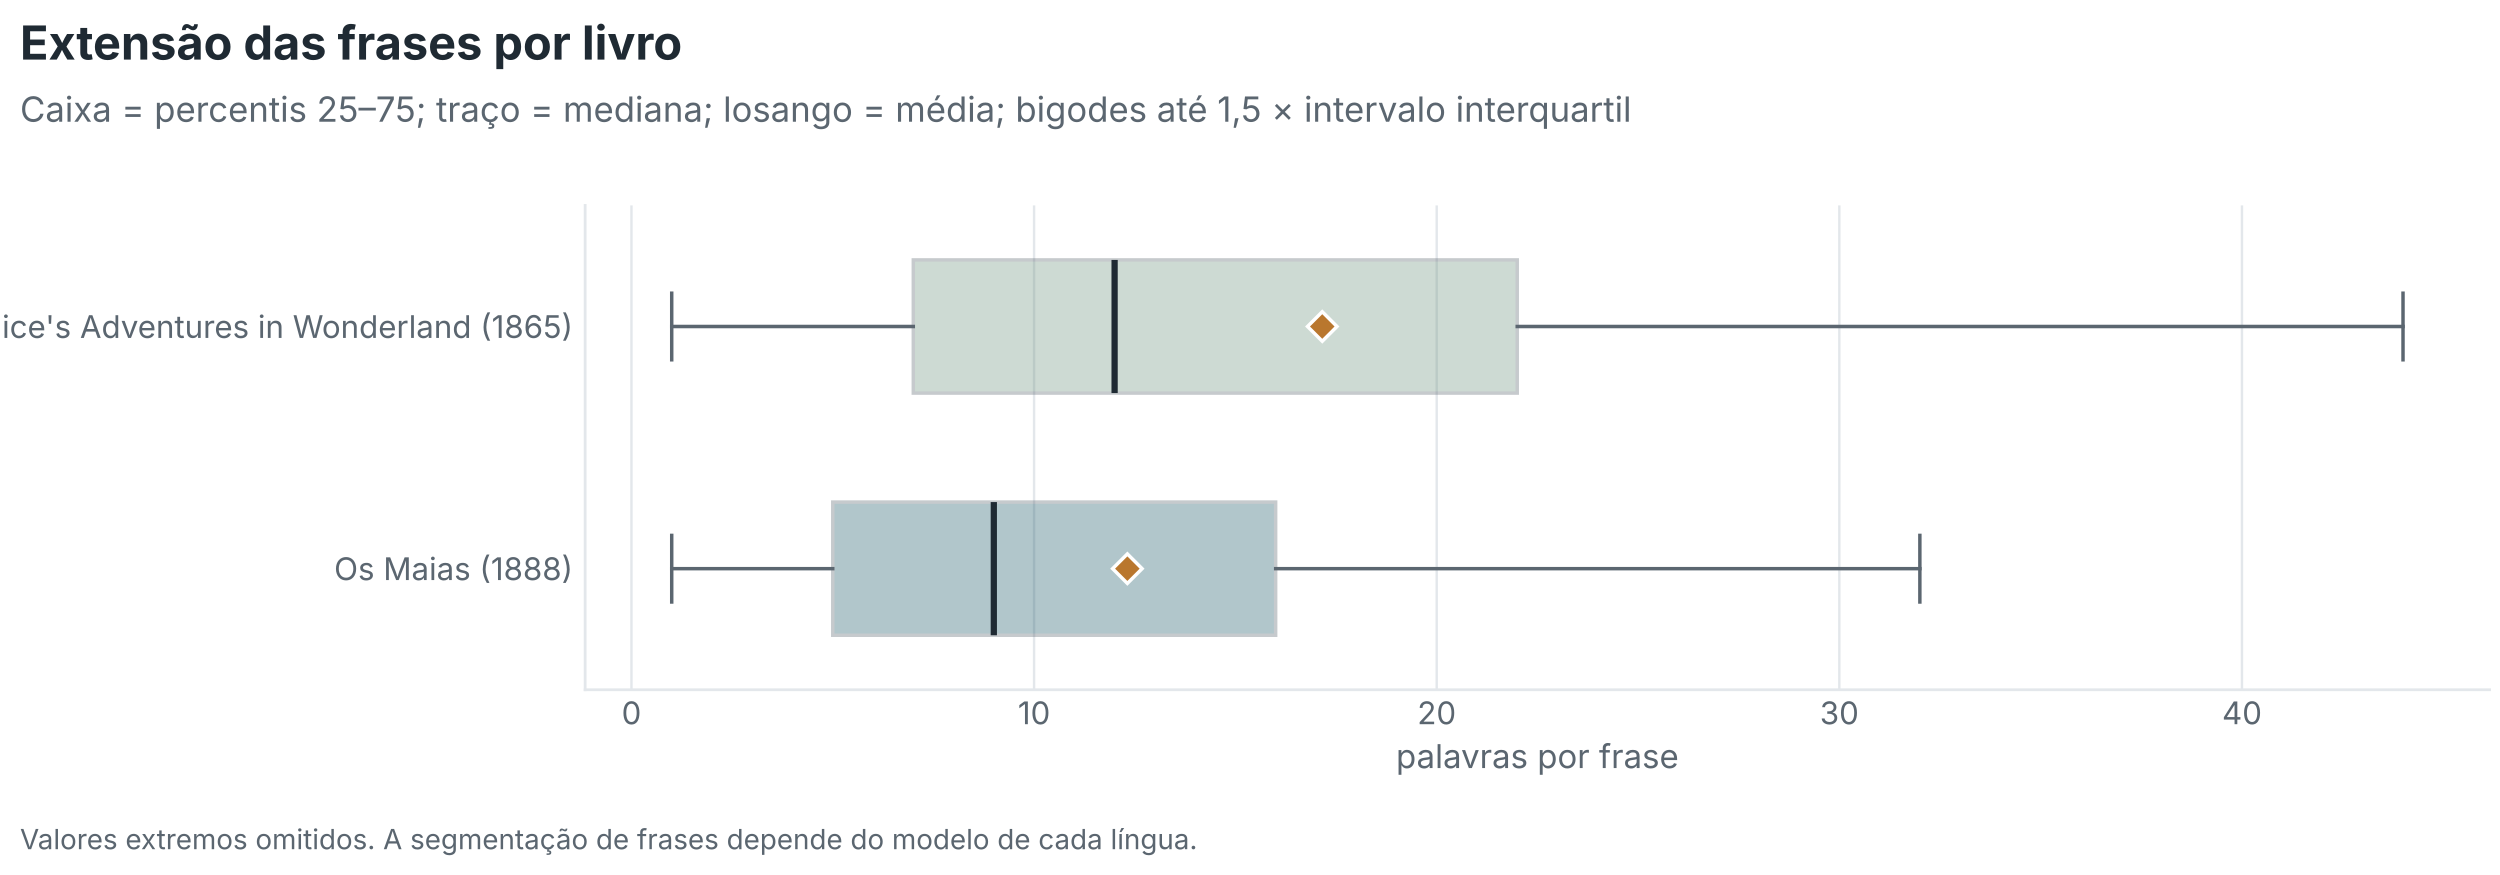
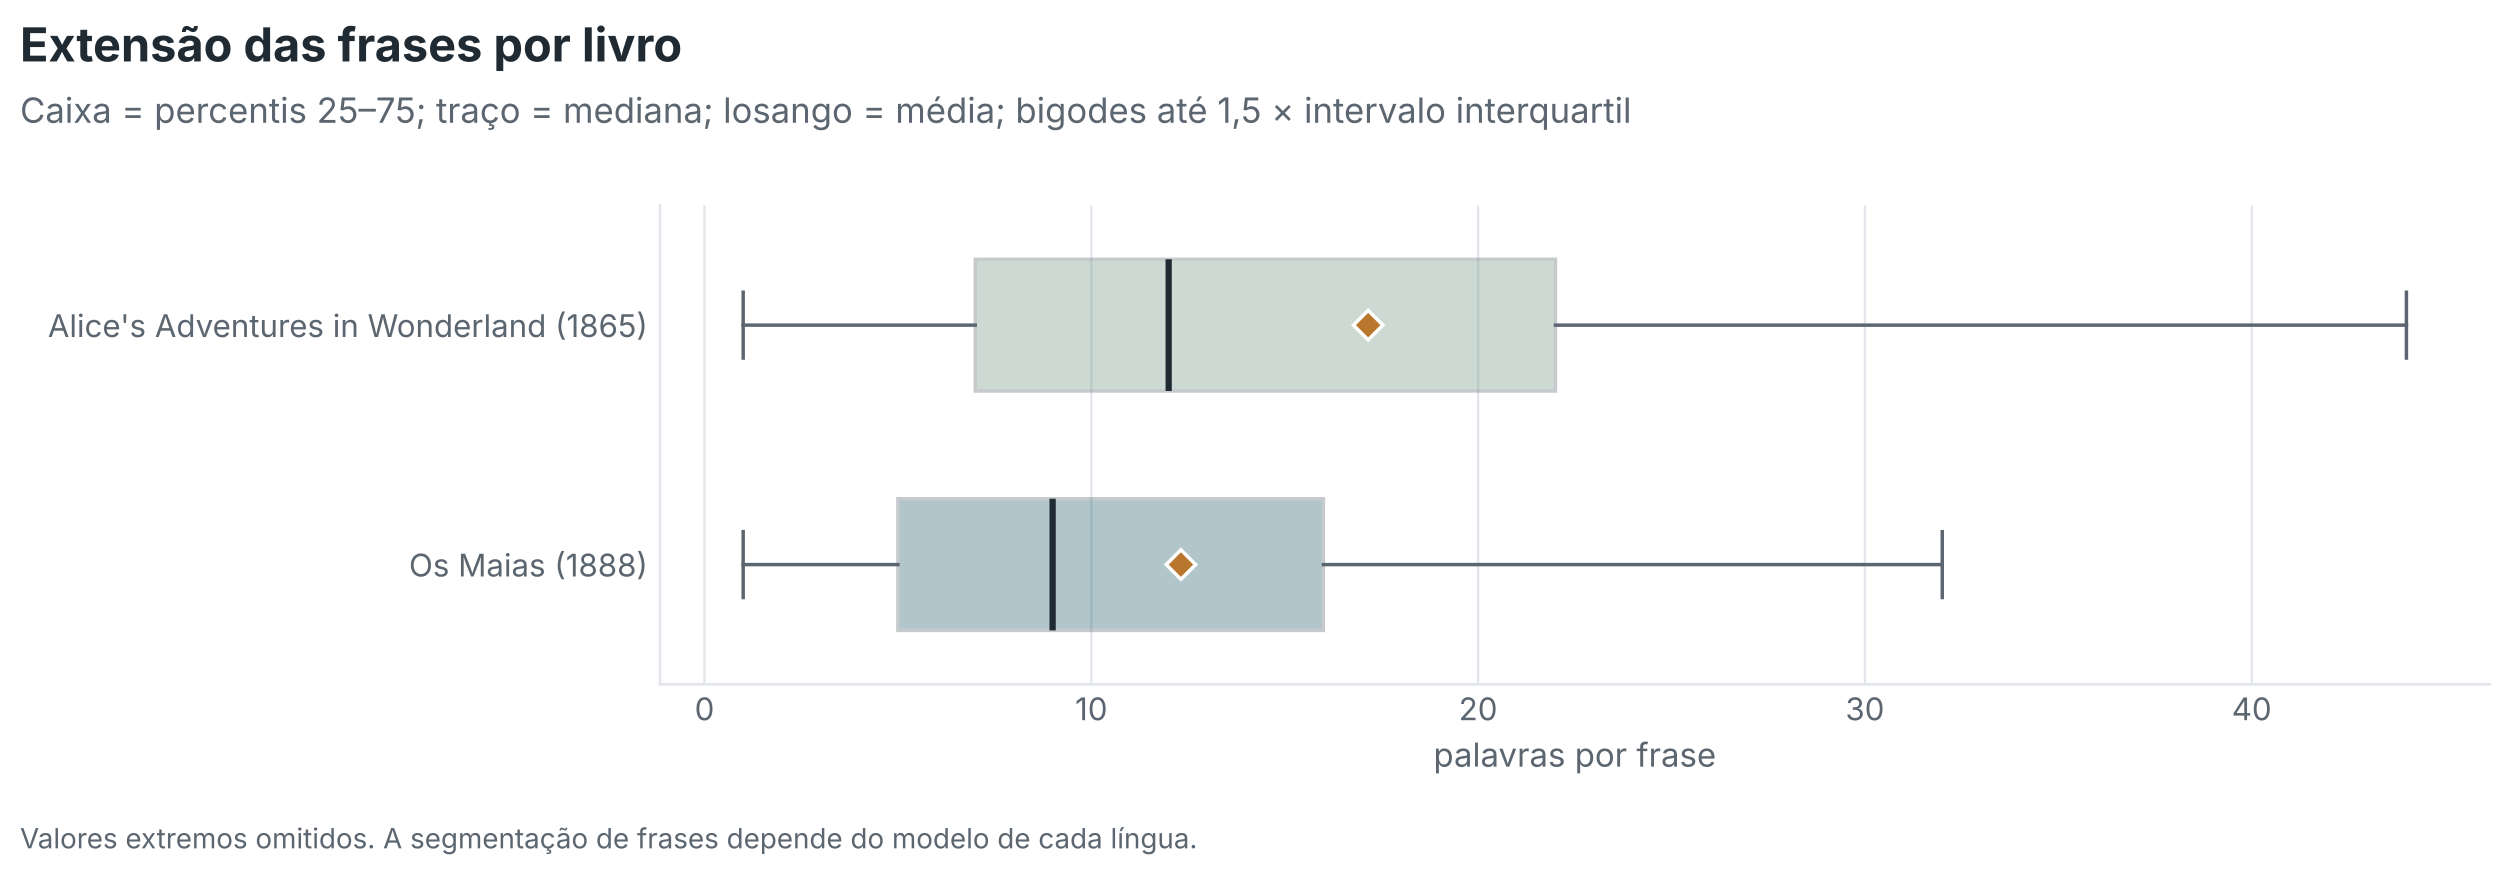
<svg xmlns="http://www.w3.org/2000/svg" xmlns:xlink="http://www.w3.org/1999/xlink" width="720pt" height="252pt" viewBox="0 0 720 252" version="1.1">
  <defs>
    <style type="text/css">*{stroke-linejoin: round; stroke-linecap: butt}</style>
  </defs>
  <g id="figure_1">
    <g id="patch_1">
      <path d="M 0 252  L 720 252  L 720 0  L 0 0  z " style="fill: #ffffff" />
    </g>
    <g id="axes_1">
      <g id="patch_2">
-         <path d="M 168.523 198.649  L 717 198.649  L 717 59.16  L 168.523 59.16  z " style="fill: #ffffff" />
+         <path d="M 190.086 197.079  L 717 197.079  L 717 59.16  L 190.086 59.16  z " style="fill: #ffffff" />
      </g>
      <g id="matplotlib.axis_1">
        <g id="xtick_1">
          <g id="line2d_1">
-             <path d="M 181.858 198.649  L 181.858 59.16  " clip-path="url(#pe782d206c7)" style="fill: none; stroke: #e3e7eb; stroke-width: 0.7; stroke-linecap: square" />
+             <path d="M 202.897 197.079  L 202.897 59.16  " clip-path="url(#pf0101aa098)" style="fill: none; stroke: #e3e7eb; stroke-width: 0.7; stroke-linecap: square" />
          </g>
          <g id="line2d_2" />
          <g id="text_1">
-             <text style="font-size: 9px; font-family: 'Inter', 'Source Sans 3', 'Source Sans Pro', 'Helvetica Neue', 'Arial', 'DejaVu Sans', sans-serif; text-anchor: middle; fill: #5b6670" x="181.858" y="208.575" transform="rotate(-0 181.8578 208.5754)">0</text>
+             <text style="font-size: 9px; font-family: 'Inter', 'Source Sans 3', 'Source Sans Pro', 'Helvetica Neue', 'Arial', 'DejaVu Sans', sans-serif; text-anchor: middle; fill: #5b6670" x="202.897" y="207.417" transform="rotate(-0 202.897 207.4169)">0</text>
          </g>
        </g>
        <g id="xtick_2">
          <g id="line2d_3">
-             <path d="M 297.815 198.649  L 297.815 59.16  " clip-path="url(#pe782d206c7)" style="fill: none; stroke: #e3e7eb; stroke-width: 0.7; stroke-linecap: square" />
+             <path d="M 314.295 197.079  L 314.295 59.16  " clip-path="url(#pf0101aa098)" style="fill: none; stroke: #e3e7eb; stroke-width: 0.7; stroke-linecap: square" />
          </g>
          <g id="line2d_4" />
          <g id="text_2">
-             <text style="font-size: 9px; font-family: 'Inter', 'Source Sans 3', 'Source Sans Pro', 'Helvetica Neue', 'Arial', 'DejaVu Sans', sans-serif; text-anchor: middle; fill: #5b6670" x="297.815" y="208.575" transform="rotate(-0 297.8149 208.5754)">10</text>
+             <text style="font-size: 9px; font-family: 'Inter', 'Source Sans 3', 'Source Sans Pro', 'Helvetica Neue', 'Arial', 'DejaVu Sans', sans-serif; text-anchor: middle; fill: #5b6670" x="314.295" y="207.417" transform="rotate(-0 314.2952 207.4169)">10</text>
          </g>
        </g>
        <g id="xtick_3">
          <g id="line2d_5">
-             <path d="M 413.772 198.649  L 413.772 59.16  " clip-path="url(#pe782d206c7)" style="fill: none; stroke: #e3e7eb; stroke-width: 0.7; stroke-linecap: square" />
+             <path d="M 425.693 197.079  L 425.693 59.16  " clip-path="url(#pf0101aa098)" style="fill: none; stroke: #e3e7eb; stroke-width: 0.7; stroke-linecap: square" />
          </g>
          <g id="line2d_6" />
          <g id="text_3">
-             <text style="font-size: 9px; font-family: 'Inter', 'Source Sans 3', 'Source Sans Pro', 'Helvetica Neue', 'Arial', 'DejaVu Sans', sans-serif; text-anchor: middle; fill: #5b6670" x="413.772" y="208.575" transform="rotate(-0 413.772 208.5754)">20</text>
+             <text style="font-size: 9px; font-family: 'Inter', 'Source Sans 3', 'Source Sans Pro', 'Helvetica Neue', 'Arial', 'DejaVu Sans', sans-serif; text-anchor: middle; fill: #5b6670" x="425.693" y="207.417" transform="rotate(-0 425.6934 207.4169)">20</text>
          </g>
        </g>
        <g id="xtick_4">
          <g id="line2d_7">
-             <path d="M 529.729 198.649  L 529.729 59.16  " clip-path="url(#pe782d206c7)" style="fill: none; stroke: #e3e7eb; stroke-width: 0.7; stroke-linecap: square" />
+             <path d="M 537.092 197.079  L 537.092 59.16  " clip-path="url(#pf0101aa098)" style="fill: none; stroke: #e3e7eb; stroke-width: 0.7; stroke-linecap: square" />
          </g>
          <g id="line2d_8" />
          <g id="text_4">
-             <text style="font-size: 9px; font-family: 'Inter', 'Source Sans 3', 'Source Sans Pro', 'Helvetica Neue', 'Arial', 'DejaVu Sans', sans-serif; text-anchor: middle; fill: #5b6670" x="529.729" y="208.575" transform="rotate(-0 529.7291 208.5754)">30</text>
+             <text style="font-size: 9px; font-family: 'Inter', 'Source Sans 3', 'Source Sans Pro', 'Helvetica Neue', 'Arial', 'DejaVu Sans', sans-serif; text-anchor: middle; fill: #5b6670" x="537.092" y="207.417" transform="rotate(-0 537.0916 207.4169)">30</text>
          </g>
        </g>
        <g id="xtick_5">
          <g id="line2d_9">
-             <path d="M 645.686 198.649  L 645.686 59.16  " clip-path="url(#pe782d206c7)" style="fill: none; stroke: #e3e7eb; stroke-width: 0.7; stroke-linecap: square" />
+             <path d="M 648.49 197.079  L 648.49 59.16  " clip-path="url(#pf0101aa098)" style="fill: none; stroke: #e3e7eb; stroke-width: 0.7; stroke-linecap: square" />
          </g>
          <g id="line2d_10" />
          <g id="text_5">
-             <text style="font-size: 9px; font-family: 'Inter', 'Source Sans 3', 'Source Sans Pro', 'Helvetica Neue', 'Arial', 'DejaVu Sans', sans-serif; text-anchor: middle; fill: #5b6670" x="645.686" y="208.575" transform="rotate(-0 645.6862 208.5754)">40</text>
+             <text style="font-size: 9px; font-family: 'Inter', 'Source Sans 3', 'Source Sans Pro', 'Helvetica Neue', 'Arial', 'DejaVu Sans', sans-serif; text-anchor: middle; fill: #5b6670" x="648.49" y="207.417" transform="rotate(-0 648.4899 207.4169)">40</text>
          </g>
        </g>
        <g id="text_6">
-           <text style="font-size: 9.5px; font-family: 'Inter', 'Source Sans 3', 'Source Sans Pro', 'Helvetica Neue', 'Arial', 'DejaVu Sans', sans-serif; text-anchor: middle; fill: #5b6670" x="442.761" y="221.208" transform="rotate(-0 442.7613 221.208)">palavras por frase</text>
+           <text style="font-size: 9.5px; font-family: 'Inter', 'Source Sans 3', 'Source Sans Pro', 'Helvetica Neue', 'Arial', 'DejaVu Sans', sans-serif; text-anchor: middle; fill: #5b6670" x="453.543" y="220.798" transform="rotate(-0 453.543 220.7975)">palavras por frase</text>
        </g>
      </g>
      <g id="matplotlib.axis_2">
        <g id="ytick_1">
          <g id="line2d_11" />
          <g id="text_7">
-             <text style="font-size: 9px; font-family: 'Inter', 'Source Sans 3', 'Source Sans Pro', 'Helvetica Neue', 'Arial', 'DejaVu Sans', sans-serif; text-anchor: end; fill: #5b6670" x="165.023" y="167.066" transform="rotate(-0 165.0227 167.0659)">Os Maias (1888)</text>
+             <text style="font-size: 9px; font-family: 'Inter', 'Source Sans 3', 'Source Sans Pro', 'Helvetica Neue', 'Arial', 'DejaVu Sans', sans-serif; text-anchor: end; fill: #5b6670" x="186.586" y="166.019" transform="rotate(-0 186.5862 166.0186)">Os Maias (1888)</text>
          </g>
        </g>
        <g id="ytick_2">
          <g id="line2d_12" />
          <g id="text_8">
-             <text style="font-size: 9px; font-family: 'Inter', 'Source Sans 3', 'Source Sans Pro', 'Helvetica Neue', 'Arial', 'DejaVu Sans', sans-serif; text-anchor: end; fill: #5b6670" x="165.023" y="97.322" transform="rotate(-0 165.0227 97.3216)">Alice's Adventures in Wonderland (1865)</text>
+             <text style="font-size: 9px; font-family: 'Inter', 'Source Sans 3', 'Source Sans Pro', 'Helvetica Neue', 'Arial', 'DejaVu Sans', sans-serif; text-anchor: end; fill: #5b6670" x="186.586" y="97.059" transform="rotate(-0 186.5862 97.05923)">Alice's Adventures in Wonderland (1865)</text>
          </g>
        </g>
      </g>
      <g id="patch_3">
-         <path d="M 239.836 182.956  L 239.836 144.597  L 367.389 144.597  L 367.389 182.956  L 239.836 182.956  z " clip-path="url(#pe782d206c7)" style="fill: #1f5c6b; opacity: 0.35; stroke: #5b6670; stroke-linejoin: miter" />
+         <path d="M 258.596 181.563  L 258.596 143.635  L 381.134 143.635  L 381.134 181.563  L 258.596 181.563  z " clip-path="url(#pf0101aa098)" style="fill: #1f5c6b; opacity: 0.35; stroke: #5b6670; stroke-linejoin: miter" />
      </g>
      <g id="line2d_13">
-         <path d="M 239.836 163.777  L 193.454 163.777  " clip-path="url(#pe782d206c7)" style="fill: none; stroke: #5b6670; stroke-linecap: square" />
+         <path d="M 258.596 162.599  L 214.037 162.599  " clip-path="url(#pf0101aa098)" style="fill: none; stroke: #5b6670; stroke-linecap: square" />
      </g>
      <g id="line2d_14">
-         <path d="M 367.389 163.777  L 552.92 163.777  " clip-path="url(#pe782d206c7)" style="fill: none; stroke: #5b6670; stroke-linecap: square" />
+         <path d="M 381.134 162.599  L 559.371 162.599  " clip-path="url(#pf0101aa098)" style="fill: none; stroke: #5b6670; stroke-linecap: square" />
      </g>
      <g id="line2d_15">
-         <path d="M 193.454 173.367  L 193.454 154.187  " clip-path="url(#pe782d206c7)" style="fill: none; stroke: #5b6670; stroke-linecap: square" />
+         <path d="M 214.037 172.081  L 214.037 153.117  " clip-path="url(#pf0101aa098)" style="fill: none; stroke: #5b6670; stroke-linecap: square" />
      </g>
      <g id="line2d_16">
-         <path d="M 552.92 173.367  L 552.92 154.187  " clip-path="url(#pe782d206c7)" style="fill: none; stroke: #5b6670; stroke-linecap: square" />
+         <path d="M 559.371 172.081  L 559.371 153.117  " clip-path="url(#pf0101aa098)" style="fill: none; stroke: #5b6670; stroke-linecap: square" />
      </g>
      <g id="patch_4">
-         <path d="M 263.028 113.212  L 263.028 74.853  L 436.963 74.853  L 436.963 113.212  L 263.028 113.212  z " clip-path="url(#pe782d206c7)" style="fill: #6f9580; opacity: 0.35; stroke: #5b6670; stroke-linejoin: miter" />
+         <path d="M 280.876 112.604  L 280.876 74.676  L 447.973 74.676  L 447.973 112.604  L 280.876 112.604  z " clip-path="url(#pf0101aa098)" style="fill: #6f9580; opacity: 0.35; stroke: #5b6670; stroke-linejoin: miter" />
      </g>
      <g id="line2d_17">
-         <path d="M 263.028 94.032  L 193.454 94.032  " clip-path="url(#pe782d206c7)" style="fill: none; stroke: #5b6670; stroke-linecap: square" />
+         <path d="M 280.876 93.64  L 214.037 93.64  " clip-path="url(#pf0101aa098)" style="fill: none; stroke: #5b6670; stroke-linecap: square" />
      </g>
      <g id="line2d_18">
-         <path d="M 436.963 94.032  L 692.069 94.032  " clip-path="url(#pe782d206c7)" style="fill: none; stroke: #5b6670; stroke-linecap: square" />
+         <path d="M 447.973 93.64  L 693.049 93.64  " clip-path="url(#pf0101aa098)" style="fill: none; stroke: #5b6670; stroke-linecap: square" />
      </g>
      <g id="line2d_19">
-         <path d="M 193.454 103.622  L 193.454 84.443  " clip-path="url(#pe782d206c7)" style="fill: none; stroke: #5b6670; stroke-linecap: square" />
+         <path d="M 214.037 103.122  L 214.037 84.158  " clip-path="url(#pf0101aa098)" style="fill: none; stroke: #5b6670; stroke-linecap: square" />
      </g>
      <g id="line2d_20">
-         <path d="M 692.069 103.622  L 692.069 84.443  " clip-path="url(#pe782d206c7)" style="fill: none; stroke: #5b6670; stroke-linecap: square" />
+         <path d="M 693.049 103.122  L 693.049 84.158  " clip-path="url(#pf0101aa098)" style="fill: none; stroke: #5b6670; stroke-linecap: square" />
      </g>
      <g id="line2d_21">
-         <path d="M 286.219 182.956  L 286.219 144.597  " clip-path="url(#pe782d206c7)" style="fill: none; stroke: #1f2a33; stroke-width: 1.8" />
+         <path d="M 303.155 181.563  L 303.155 143.635  " clip-path="url(#pf0101aa098)" style="fill: none; stroke: #1f2a33; stroke-width: 1.8" />
      </g>
      <g id="line2d_22">
        <defs>
-           <path id="m230e90aee5" d="M -0 4.243  L 4.243 0  L 0 -4.243  L -4.243 -0  z " style="stroke: #ffffff; stroke-linejoin: miter" />
+           <path id="m3e5f1e0674" d="M -0 4.243  L 4.243 0  L 0 -4.243  L -4.243 -0  z " style="stroke: #ffffff; stroke-linejoin: miter" />
        </defs>
-         <g clip-path="url(#pe782d206c7)">
-           <use xlink:href="#m230e90aee5" x="324.679" y="163.777" style="fill: #b9772e; stroke: #ffffff; stroke-linejoin: miter" />
+         <g clip-path="url(#pf0101aa098)">
+           <use xlink:href="#m3e5f1e0674" x="340.103" y="162.599" style="fill: #b9772e; stroke: #ffffff; stroke-linejoin: miter" />
        </g>
      </g>
      <g id="line2d_23">
-         <path d="M 321.006 113.212  L 321.006 74.853  " clip-path="url(#pe782d206c7)" style="fill: none; stroke: #1f2a33; stroke-width: 1.8" />
+         <path d="M 336.575 112.604  L 336.575 74.676  " clip-path="url(#pf0101aa098)" style="fill: none; stroke: #1f2a33; stroke-width: 1.8" />
      </g>
      <g id="line2d_24">
-         <g clip-path="url(#pe782d206c7)">
-           <use xlink:href="#m230e90aee5" x="380.81" y="94.032" style="fill: #b9772e; stroke: #ffffff; stroke-linejoin: miter" />
+         <g clip-path="url(#pf0101aa098)">
+           <use xlink:href="#m3e5f1e0674" x="394.028" y="93.64" style="fill: #b9772e; stroke: #ffffff; stroke-linejoin: miter" />
        </g>
      </g>
      <g id="patch_5">
-         <path d="M 168.523 198.649  L 168.523 59.16  " style="fill: none; stroke: #e3e7eb; stroke-width: 0.8; stroke-linejoin: miter; stroke-linecap: square" />
+         <path d="M 190.086 197.079  L 190.086 59.16  " style="fill: none; stroke: #e3e7eb; stroke-width: 0.8; stroke-linejoin: miter; stroke-linecap: square" />
      </g>
      <g id="patch_6">
-         <path d="M 168.523 198.649  L 717 198.649  " style="fill: none; stroke: #e3e7eb; stroke-width: 0.8; stroke-linejoin: miter; stroke-linecap: square" />
+         <path d="M 190.086 197.079  L 717 197.079  " style="fill: none; stroke: #e3e7eb; stroke-width: 0.8; stroke-linejoin: miter; stroke-linecap: square" />
      </g>
    </g>
    <g id="text_9">
-       <text style="font-weight: 700; font-size: 13.5px; font-family: 'Inter', 'Source Sans 3', 'Source Sans Pro', 'Helvetica Neue', 'Arial', 'DejaVu Sans', sans-serif; text-anchor: start; fill: #1f2a33" x="5.76" y="17.163" transform="rotate(-0 5.76 17.16258)">Extensão das frases por livro</text>
+       <text style="font-weight: 700; font-size: 13.5px; font-family: 'Inter', 'Source Sans 3', 'Source Sans Pro', 'Helvetica Neue', 'Arial', 'DejaVu Sans', sans-serif; text-anchor: start; fill: #1f2a33" x="5.76" y="17.7" transform="rotate(-0 5.76 17.70047)">Extensão das frases por livro</text>
    </g>
    <g id="text_10">
-       <text style="font-size: 10px; font-family: 'Inter', 'Source Sans 3', 'Source Sans Pro', 'Helvetica Neue', 'Arial', 'DejaVu Sans', sans-serif; text-anchor: start; fill: #5b6670" x="5.76" y="35.06" transform="rotate(-0 5.76 35.06)">Caixa = percentis 25–75; traço = mediana; losango = média; bigodes até 1,5 × intervalo interquartil</text>
+       <text style="font-size: 10px; font-family: 'Inter', 'Source Sans 3', 'Source Sans Pro', 'Helvetica Neue', 'Arial', 'DejaVu Sans', sans-serif; text-anchor: start; fill: #5b6670" x="5.76" y="35.358" transform="rotate(-0 5.76 35.35844)">Caixa = percentis 25–75; traço = mediana; losango = média; bigodes até 1,5 × intervalo interquartil</text>
    </g>
    <g id="text_11">
-       <text style="font-size: 8px; font-family: 'Inter', 'Source Sans 3', 'Source Sans Pro', 'Helvetica Neue', 'Arial', 'DejaVu Sans', sans-serif; text-anchor: start; fill: #5b6670" x="5.76" y="244.567" transform="rotate(-0 5.76 244.5675)">Valores extremos omitidos. A segmentação de frases depende do modelo de cada língua.</text>
+       <text style="font-size: 8px; font-family: 'Inter', 'Source Sans 3', 'Source Sans Pro', 'Helvetica Neue', 'Arial', 'DejaVu Sans', sans-serif; text-anchor: start; fill: #5b6670" x="5.76" y="244.318" transform="rotate(-0 5.76 244.3181)">Valores extremos omitidos. A segmentação de frases depende do modelo de cada língua.</text>
    </g>
  </g>
  <defs>
-     <clipPath id="pe782d206c7">
-       <rect x="168.523" y="59.16" width="548.477" height="139.489" />
+     <clipPath id="pf0101aa098">
+       <rect x="190.086" y="59.16" width="526.914" height="137.919" />
    </clipPath>
  </defs>
</svg>
